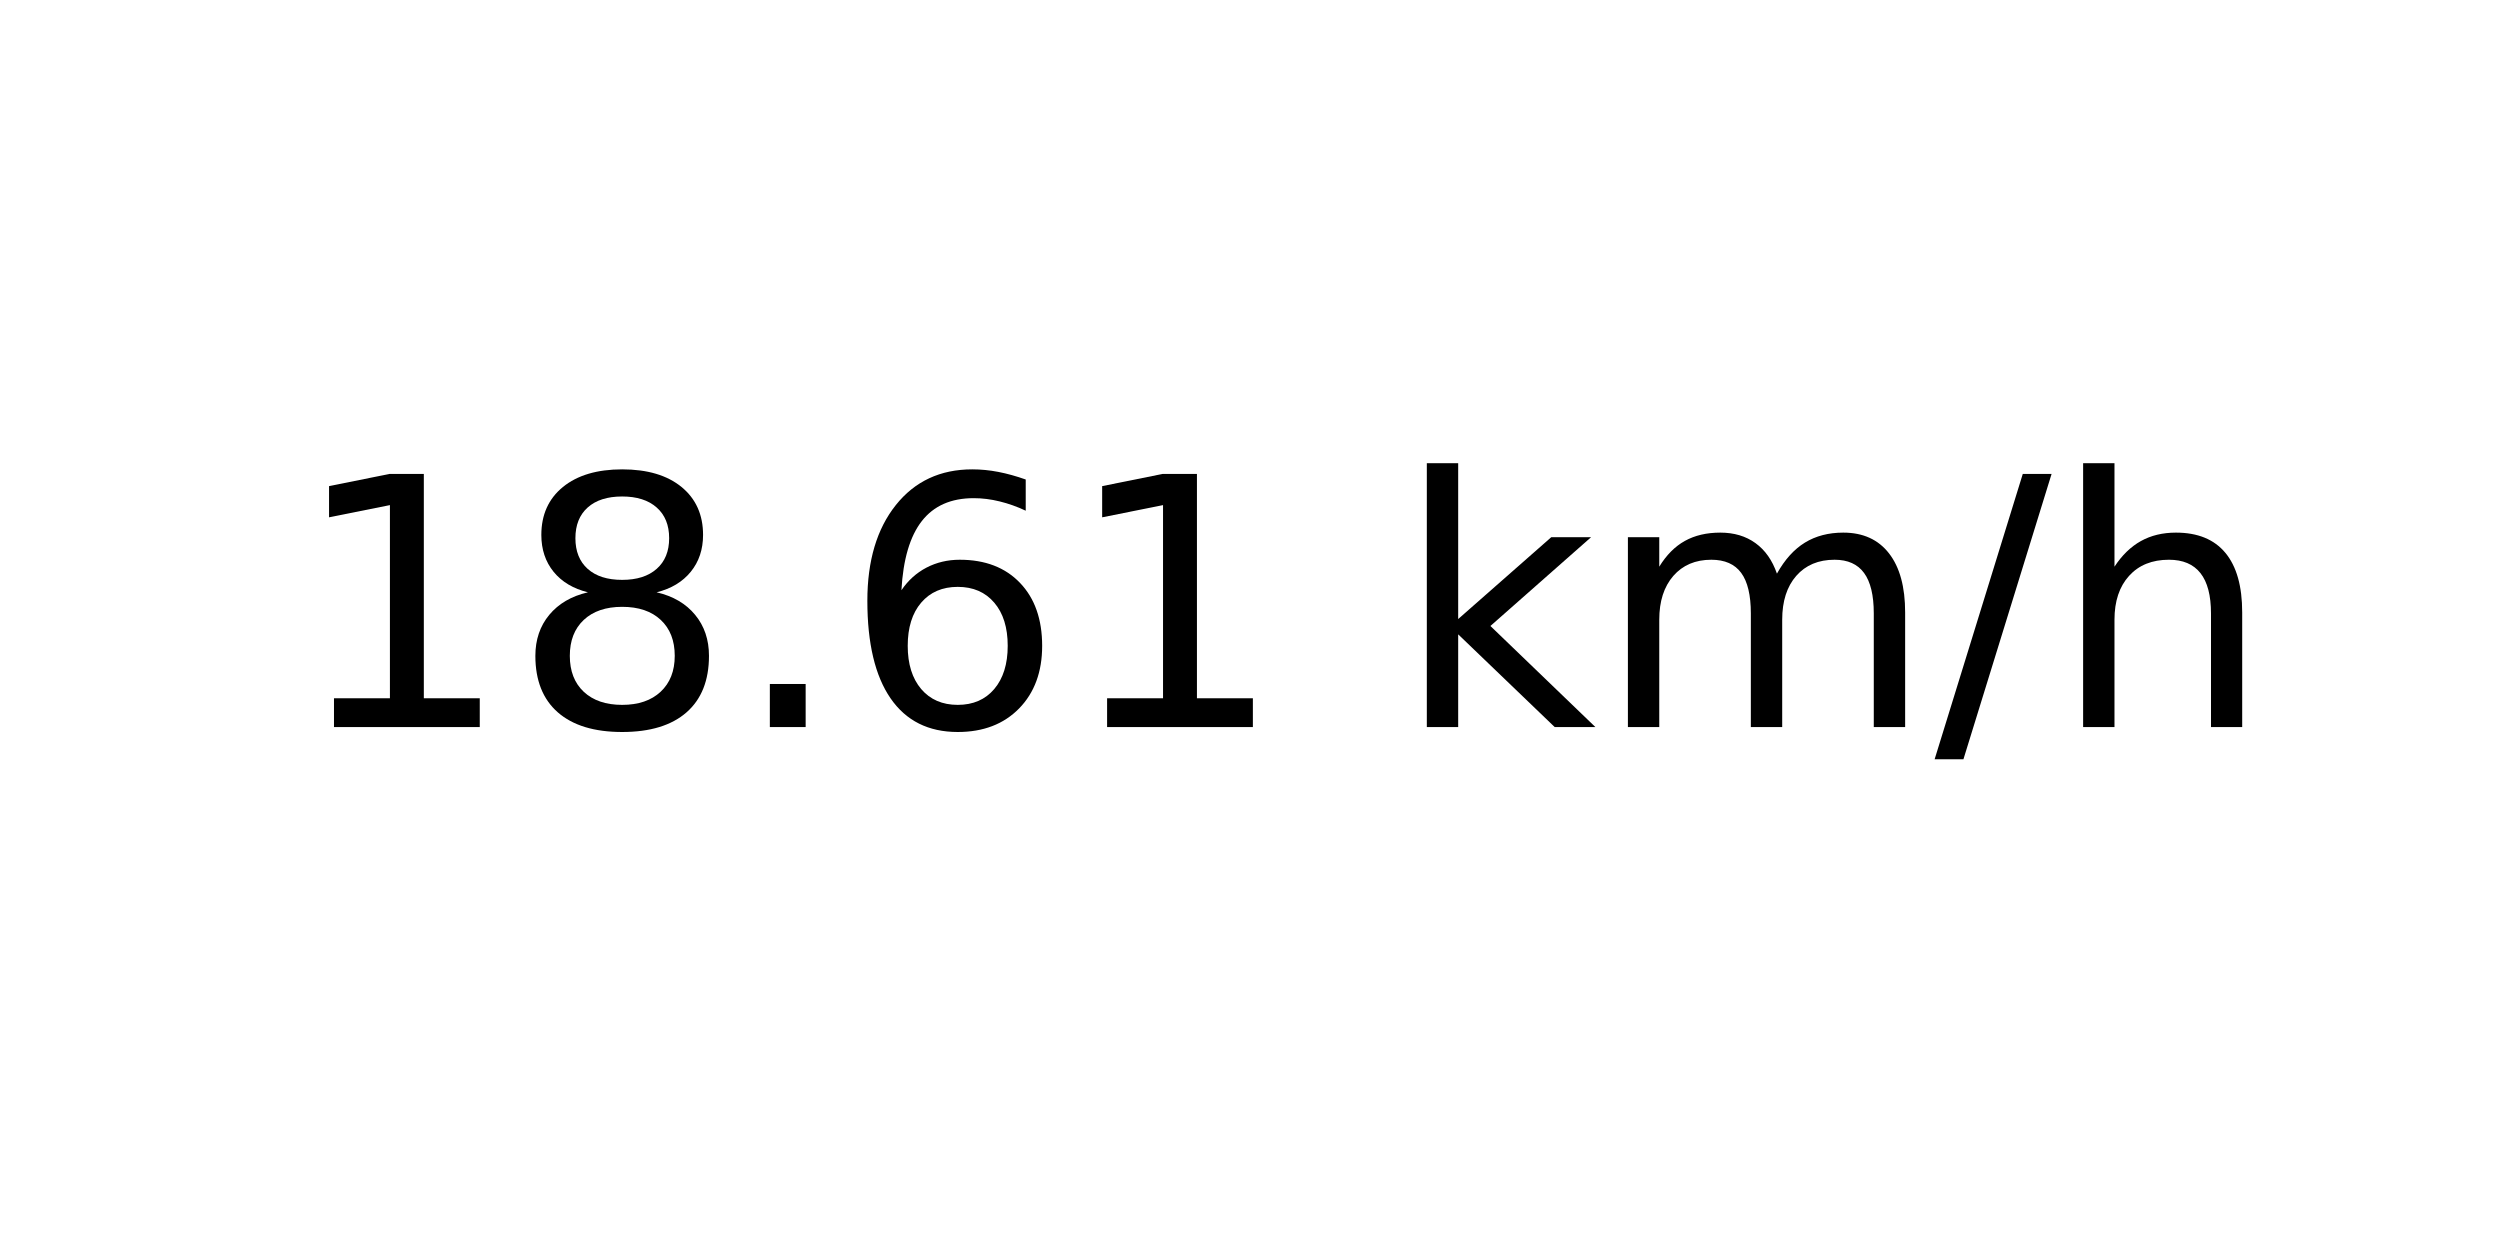
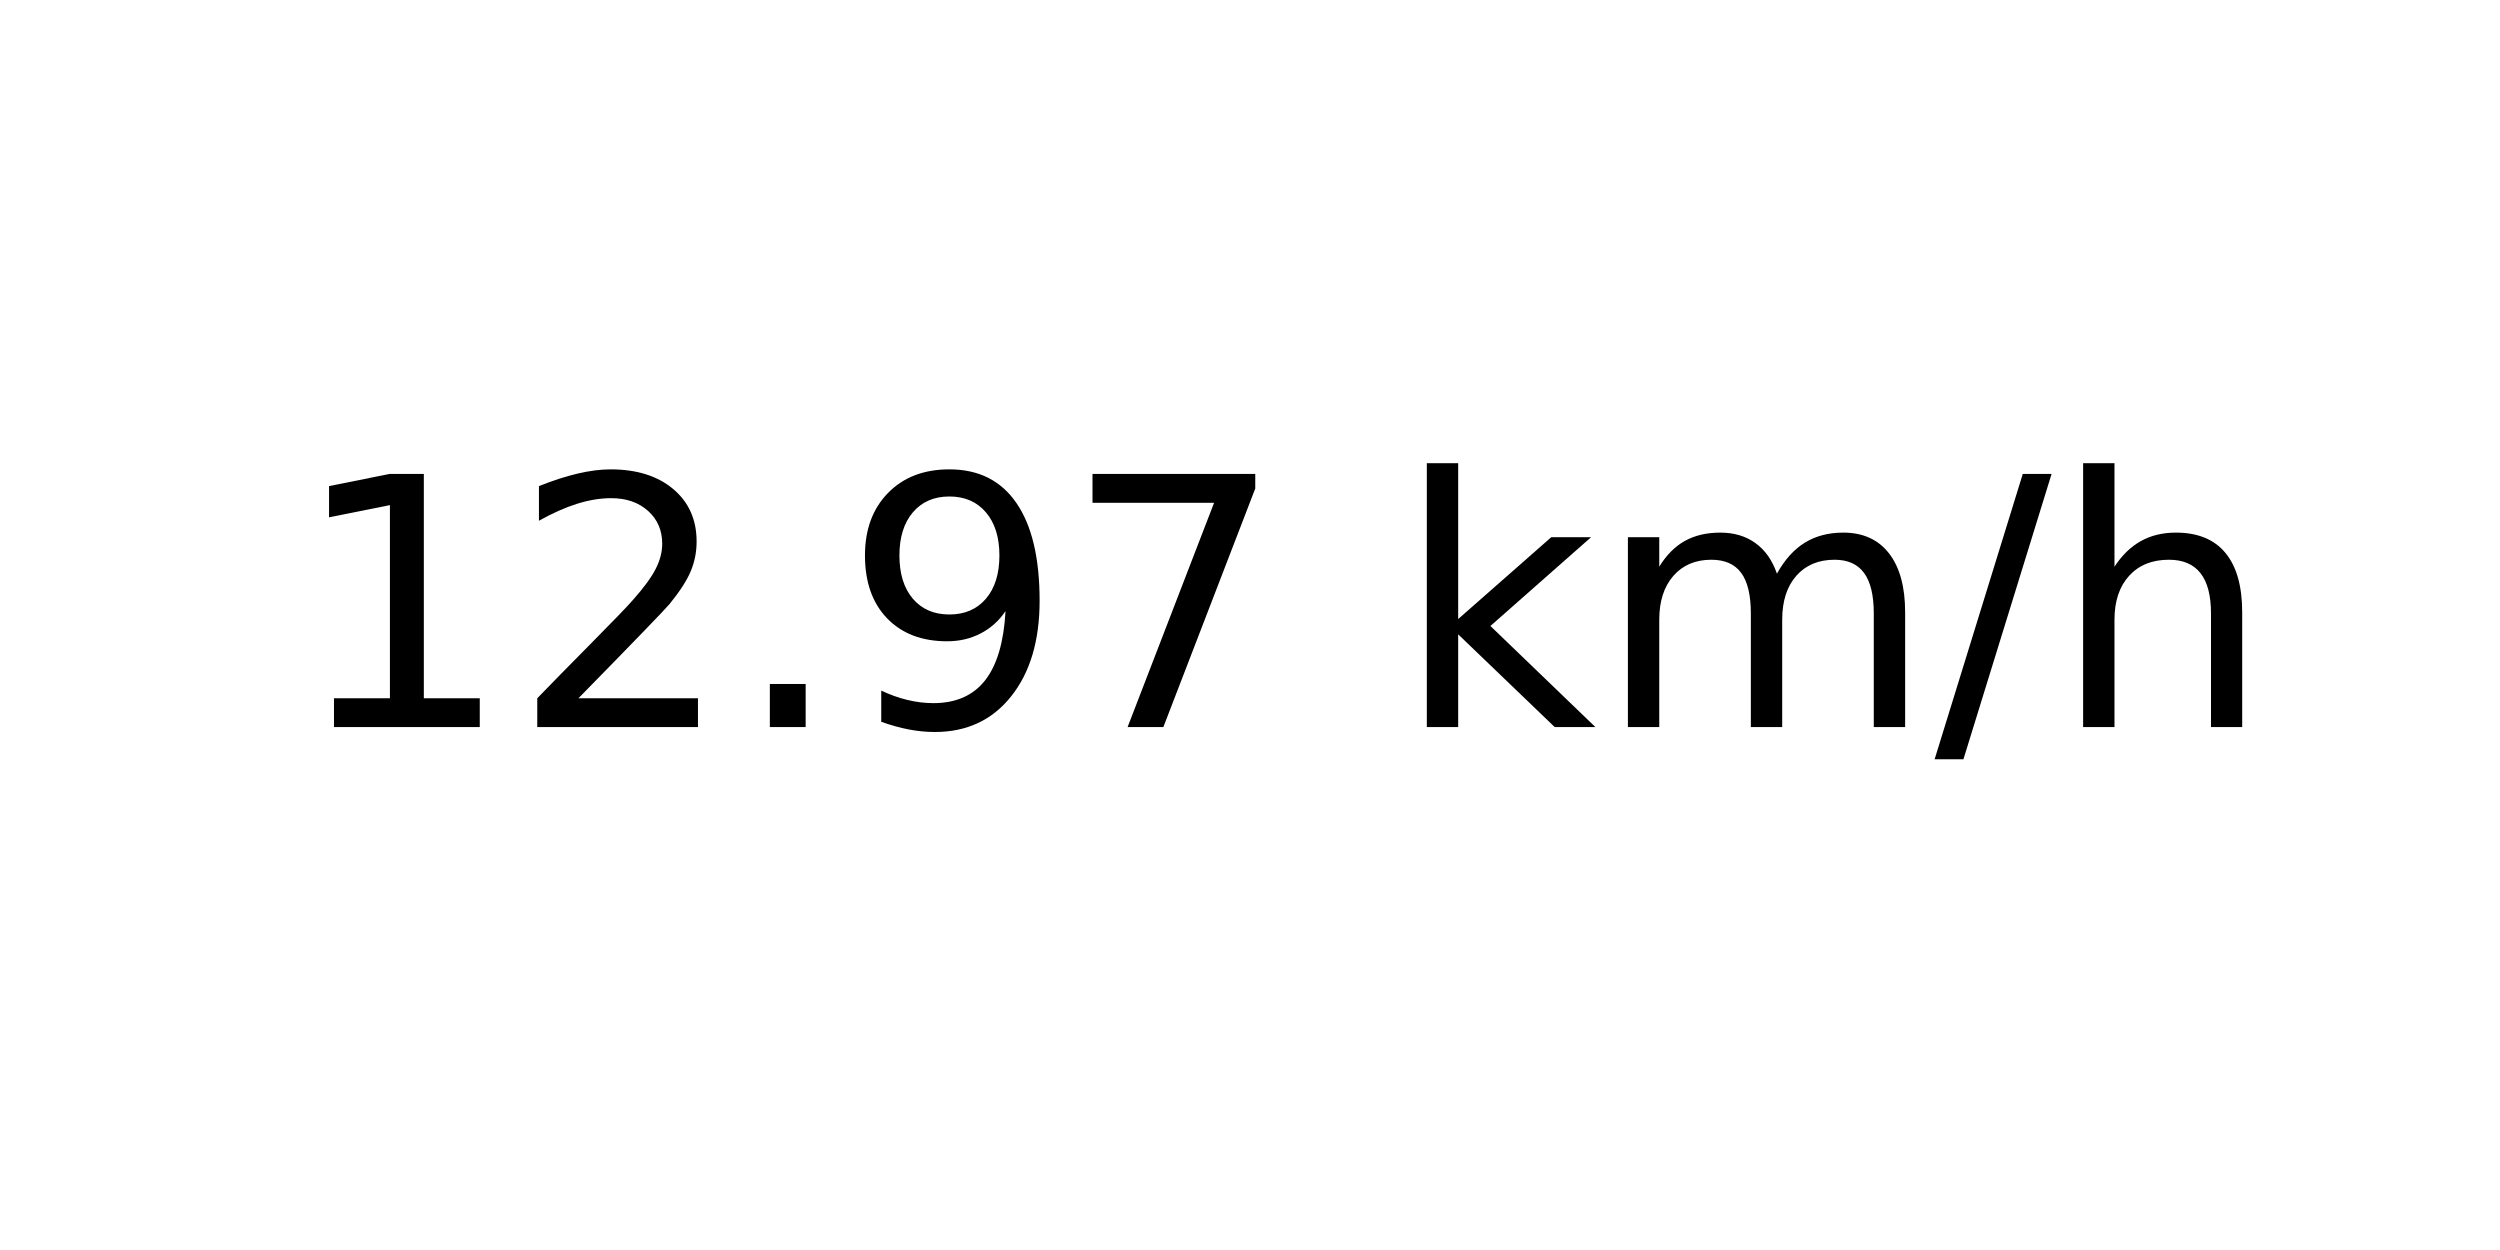
<svg xmlns="http://www.w3.org/2000/svg" xmlns:xlink="http://www.w3.org/1999/xlink" width="72pt" height="36pt" viewBox="0 0 72 36" version="1.1">
  <defs>
    <style type="text/css">*{stroke-linejoin: round; stroke-linecap: butt}</style>
  </defs>
  <g id="figure_1">
    <g id="axes_1">
      <g id="text_1">
        <g transform="translate(8.378125 20.93937) scale(0.1 -0.1)">
          <defs>
            <path id="DejaVuSans-31" d="M 794 531  L 1825 531  L 1825 4091  L 703 3866  L 703 4441  L 1819 4666  L 2450 4666  L 2450 531  L 3481 531  L 3481 0  L 794 0  L 794 531  z " transform="scale(0.015625)" />
-             <path id="DejaVuSans-38" d="M 2034 2216  Q 1584 2216 1326 1975  Q 1069 1734 1069 1313  Q 1069 891 1326 650  Q 1584 409 2034 409  Q 2484 409 2743 651  Q 3003 894 3003 1313  Q 3003 1734 2745 1975  Q 2488 2216 2034 2216  z M 1403 2484  Q 997 2584 770 2862  Q 544 3141 544 3541  Q 544 4100 942 4425  Q 1341 4750 2034 4750  Q 2731 4750 3128 4425  Q 3525 4100 3525 3541  Q 3525 3141 3298 2862  Q 3072 2584 2669 2484  Q 3125 2378 3379 2068  Q 3634 1759 3634 1313  Q 3634 634 3220 271  Q 2806 -91 2034 -91  Q 1263 -91 848 271  Q 434 634 434 1313  Q 434 1759 690 2068  Q 947 2378 1403 2484  z M 1172 3481  Q 1172 3119 1398 2916  Q 1625 2713 2034 2713  Q 2441 2713 2670 2916  Q 2900 3119 2900 3481  Q 2900 3844 2670 4047  Q 2441 4250 2034 4250  Q 1625 4250 1398 4047  Q 1172 3844 1172 3481  z " transform="scale(0.015625)" />
+             <path id="DejaVuSans-32" d="M 1228 531  L 3431 531  L 3431 0  L 469 0  L 469 531  Q 828 903 1448 1529  Q 2069 2156 2228 2338  Q 2531 2678 2651 2914  Q 2772 3150 2772 3378  Q 2772 3750 2511 3984  Q 2250 4219 1831 4219  Q 1534 4219 1204 4116  Q 875 4013 500 3803  L 500 4441  Q 881 4594 1212 4672  Q 1544 4750 1819 4750  Q 2544 4750 2975 4387  Q 3406 4025 3406 3419  Q 3406 3131 3298 2873  Q 3191 2616 2906 2266  Q 2828 2175 2409 1742  Q 1991 1309 1228 531  z " transform="scale(0.015625)" />
            <path id="DejaVuSans-2e" d="M 684 794  L 1344 794  L 1344 0  L 684 0  L 684 794  z " transform="scale(0.015625)" />
-             <path id="DejaVuSans-36" d="M 2113 2584  Q 1688 2584 1439 2293  Q 1191 2003 1191 1497  Q 1191 994 1439 701  Q 1688 409 2113 409  Q 2538 409 2786 701  Q 3034 994 3034 1497  Q 3034 2003 2786 2293  Q 2538 2584 2113 2584  z M 3366 4563  L 3366 3988  Q 3128 4100 2886 4159  Q 2644 4219 2406 4219  Q 1781 4219 1451 3797  Q 1122 3375 1075 2522  Q 1259 2794 1537 2939  Q 1816 3084 2150 3084  Q 2853 3084 3261 2657  Q 3669 2231 3669 1497  Q 3669 778 3244 343  Q 2819 -91 2113 -91  Q 1303 -91 875 529  Q 447 1150 447 2328  Q 447 3434 972 4092  Q 1497 4750 2381 4750  Q 2619 4750 2861 4703  Q 3103 4656 3366 4563  z " transform="scale(0.015625)" />
+             <path id="DejaVuSans-39" d="M 703 97  L 703 672  Q 941 559 1184 500  Q 1428 441 1663 441  Q 2288 441 2617 861  Q 2947 1281 2994 2138  Q 2813 1869 2534 1725  Q 2256 1581 1919 1581  Q 1219 1581 811 2004  Q 403 2428 403 3163  Q 403 3881 828 4315  Q 1253 4750 1959 4750  Q 2769 4750 3195 4129  Q 3622 3509 3622 2328  Q 3622 1225 3098 567  Q 2575 -91 1691 -91  Q 1453 -91 1209 -44  Q 966 3 703 97  z M 1959 2075  Q 2384 2075 2632 2365  Q 2881 2656 2881 3163  Q 2881 3666 2632 3958  Q 2384 4250 1959 4250  Q 1534 4250 1286 3958  Q 1038 3666 1038 3163  Q 1038 2656 1286 2365  Q 1534 2075 1959 2075  z " transform="scale(0.015625)" />
+             <path id="DejaVuSans-37" d="M 525 4666  L 3525 4666  L 3525 4397  L 1831 0  L 1172 0  L 2766 4134  L 525 4134  L 525 4666  z " transform="scale(0.015625)" />
            <path id="DejaVuSans-20" transform="scale(0.015625)" />
            <path id="DejaVuSans-6b" d="M 581 4863  L 1159 4863  L 1159 1991  L 2875 3500  L 3609 3500  L 1753 1863  L 3688 0  L 2938 0  L 1159 1709  L 1159 0  L 581 0  L 581 4863  z " transform="scale(0.015625)" />
            <path id="DejaVuSans-6d" d="M 3328 2828  Q 3544 3216 3844 3400  Q 4144 3584 4550 3584  Q 5097 3584 5394 3201  Q 5691 2819 5691 2113  L 5691 0  L 5113 0  L 5113 2094  Q 5113 2597 4934 2840  Q 4756 3084 4391 3084  Q 3944 3084 3684 2787  Q 3425 2491 3425 1978  L 3425 0  L 2847 0  L 2847 2094  Q 2847 2600 2669 2842  Q 2491 3084 2119 3084  Q 1678 3084 1418 2786  Q 1159 2488 1159 1978  L 1159 0  L 581 0  L 581 3500  L 1159 3500  L 1159 2956  Q 1356 3278 1631 3431  Q 1906 3584 2284 3584  Q 2666 3584 2933 3390  Q 3200 3197 3328 2828  z " transform="scale(0.015625)" />
            <path id="DejaVuSans-2f" d="M 1625 4666  L 2156 4666  L 531 -594  L 0 -594  L 1625 4666  z " transform="scale(0.015625)" />
            <path id="DejaVuSans-68" d="M 3513 2113  L 3513 0  L 2938 0  L 2938 2094  Q 2938 2591 2744 2837  Q 2550 3084 2163 3084  Q 1697 3084 1428 2787  Q 1159 2491 1159 1978  L 1159 0  L 581 0  L 581 4863  L 1159 4863  L 1159 2956  Q 1366 3272 1645 3428  Q 1925 3584 2291 3584  Q 2894 3584 3203 3211  Q 3513 2838 3513 2113  z " transform="scale(0.015625)" />
          </defs>
          <use xlink:href="#DejaVuSans-31" />
-           <use xlink:href="#DejaVuSans-38" x="63.623" />
+           <use xlink:href="#DejaVuSans-32" x="63.623" />
          <use xlink:href="#DejaVuSans-2e" x="127.246" />
-           <use xlink:href="#DejaVuSans-36" x="159.033" />
-           <use xlink:href="#DejaVuSans-31" x="222.656" />
+           <use xlink:href="#DejaVuSans-39" x="159.033" />
+           <use xlink:href="#DejaVuSans-37" x="222.656" />
          <use xlink:href="#DejaVuSans-20" x="286.279" />
          <use xlink:href="#DejaVuSans-6b" x="318.066" />
          <use xlink:href="#DejaVuSans-6d" x="375.977" />
          <use xlink:href="#DejaVuSans-2f" x="473.389" />
          <use xlink:href="#DejaVuSans-68" x="507.08" />
        </g>
      </g>
    </g>
  </g>
</svg>
